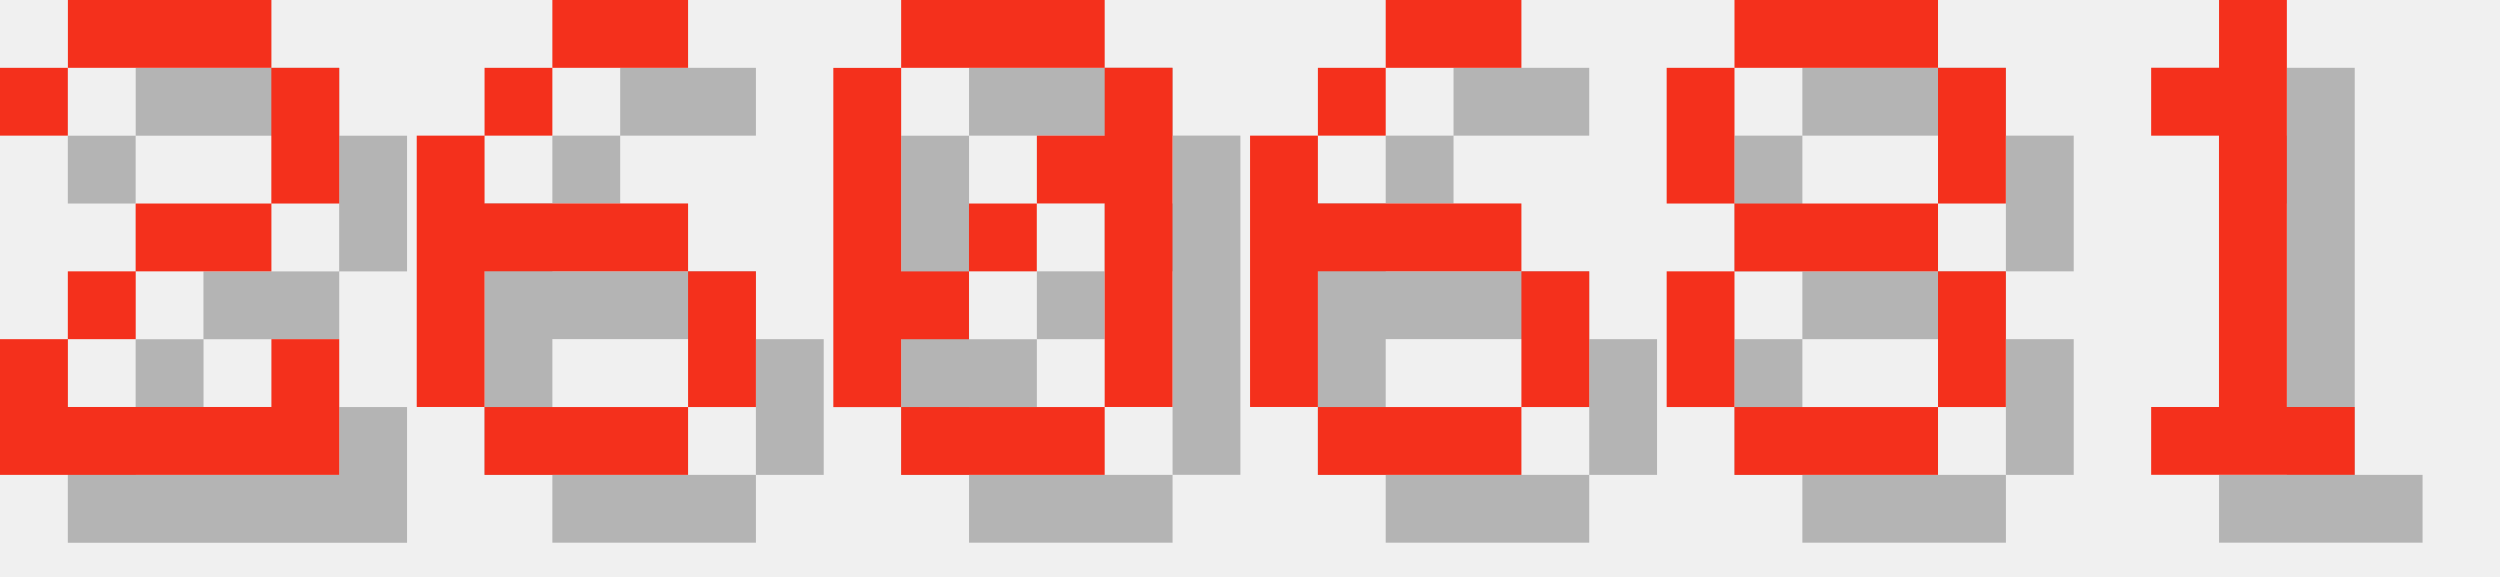
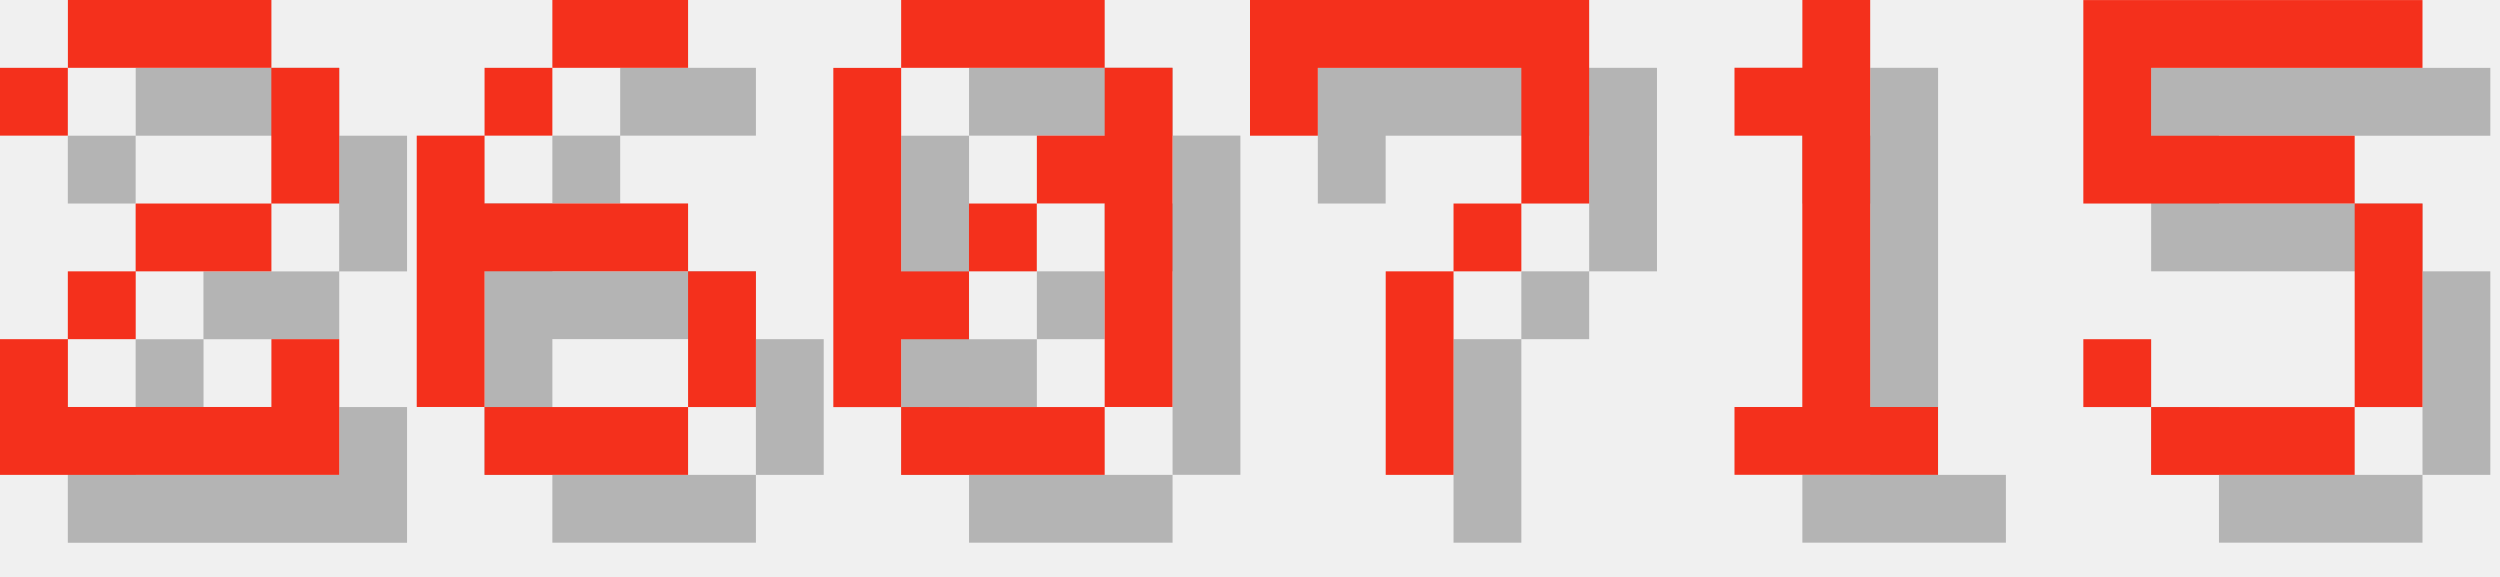
<svg xmlns="http://www.w3.org/2000/svg" version="1.1" width="156.0" height="36">
  <style>
        .text-foreground {
            fill: #F4301C;
        }
        .text-shadow {
            fill: #000000;
            fill-opacity: 0.25;
        }
    </style>
  <g class="digit" id="digit_2" transform="translate(0.0, 0), scale(4)">
    <path id="digit_2_shadow" class="text-shadow" d="m1.058 2.117v1.058h1.058v-1.058h3.175v2.117h-2.117v1.058h-1.058v1.058h-1.058v2.117h5.292v-2.117h-1.058v1.058h-3.175v-1.058h1.058v-1.058h2.117v-1.058h1.058v-2.117h-1.058v-1.058h-3.175v1.058h-1.058z" fill-opacity=".5" style="paint-order:stroke fill markers" />
    <path id="digit_2_fg" class="text-foreground" d="m0 1.058v1.058h1.058v-1.058h3.175v2.117h-2.117v1.058h-1.058v1.058h-1.058v2.117h5.292v-2.117h-1.058v1.058h-3.175v-1.058h1.058v-1.058h2.117v-1.058h1.058v-2.117h-1.058v-1.058h-3.175v1.058h-1.058z" fill="#fff" style="paint-order:stroke fill markers" />
  </g>
  <g class="digit" id="digit_6" transform="translate(26.0, 0), scale(4)">
    <path id="digit_6_shadow" class="text-shadow" d="m3.175 1.058v1.058h2.117v-1.058h-2.117zm0 1.058h-1.058v1.058h1.058v-1.058zm-1.058 1.058h-1.058v4.233h1.058v-2.117h3.175v-1.058h-3.175v-1.058zm3.175 2.117v2.117h1.058v-2.117h-1.058zm0 2.117h-3.175v1.058h3.175v-1.058z" fill-opacity=".5" style="paint-order:stroke fill markers" />
    <path id="digit_6_fg" class="text-foreground" d="m2.117 0v1.058h2.117v-1.058h-2.117zm0 1.058h-1.058v1.058h1.058v-1.058zm-1.058 1.058h-1.058v4.233h1.058v-2.117h3.175v-1.058h-3.175v-1.058zm3.175 2.117v2.117h1.058v-2.117h-1.058zm0 2.117h-3.175v1.058h3.175v-1.058z" fill="#fff" style="paint-order:stroke fill markers" />
  </g>
  <g class="digit" id="digit_0" transform="translate(52.0, 0), scale(4)">
    <path id="digit_0_shadow" class="text-shadow" d="m2.117 1.058v1.058h3.175v-1.058h-3.175zm3.175 1.058v1.058h-1.058v1.058h1.058v3.175h1.058v-5.292h-1.058zm0 5.292h-3.175v1.058h3.175v-1.058zm-3.175 0v-1.058h1.058v-1.058h-1.058v-3.175h-1.058v5.292h1.058zm1.058-2.117h1.058v-1.058h-1.058v1.058z" fill-opacity=".5" style="paint-order:stroke fill markers" />
    <path id="digit_0_fg" class="text-foreground" d="m1.058 0v1.058h3.175v-1.058h-3.175zm3.175 1.058v1.058h-1.058v1.058h1.058v3.175h1.058v-5.292h-1.058zm0 5.292h-3.175v1.058h3.175v-1.058zm-3.175 0v-1.058h1.058v-1.058h-1.058v-3.175h-1.058v5.292h1.058zm1.058-2.117h1.058v-1.058h-1.058v1.058z" fill="#fff" style="paint-order:stroke fill markers" />
  </g>
-   <g class="digit" id="digit_6" transform="translate(78.0, 0), scale(4)">
-     <path id="digit_6_shadow" class="text-shadow" d="m3.175 1.058v1.058h2.117v-1.058h-2.117zm0 1.058h-1.058v1.058h1.058v-1.058zm-1.058 1.058h-1.058v4.233h1.058v-2.117h3.175v-1.058h-3.175v-1.058zm3.175 2.117v2.117h1.058v-2.117h-1.058zm0 2.117h-3.175v1.058h3.175v-1.058z" fill-opacity=".5" style="paint-order:stroke fill markers" />
-     <path id="digit_6_fg" class="text-foreground" d="m2.117 0v1.058h2.117v-1.058h-2.117zm0 1.058h-1.058v1.058h1.058v-1.058zm-1.058 1.058h-1.058v4.233h1.058v-2.117h3.175v-1.058h-3.175v-1.058zm3.175 2.117v2.117h1.058v-2.117h-1.058zm0 2.117h-3.175v1.058h3.175v-1.058z" fill="#fff" style="paint-order:stroke fill markers" />
+   <g class="digit" id="digit_7" transform="translate(78.0, 0), scale(4)">
+     <path id="digit_7_shadow" class="text-shadow" d="m1.058 1.058 2e-6 2.117h1.058v-1.058h3.175v1.058l2e-7 1.058h-1.058v1.058h-1.058l4e-7 3.175 1.058 1e-7v-3.175h1.058v-1.058h1.058l5e-7 -1.058v-2.117z" fill-opacity=".5" style="paint-order:stroke fill markers" />
+     <path id="digit_7_fg" class="text-foreground" d="m0 0 2e-6 2.117h1.058v-1.058h3.175v1.058l2e-7 1.058h-1.058v1.058h-1.058l4e-7 3.175 1.058 1e-7v-3.175h1.058v-1.058h1.058l5e-7 -1.058v-2.117z" fill="#fff" style="paint-order:stroke fill markers" />
  </g>
-   <g class="digit" id="digit_8" transform="translate(104.0, 0), scale(4)">
-     <path id="digit_8_shadow" class="text-shadow" d="m2.117 1.058v1.058h3.175v-1.058h-3.175zm3.175 1.058v2.117h1.058v-2.117h-1.058zm0 2.117h-3.175v1.058h3.175v-1.058zm0 1.058v2.117h1.058v-2.117h-1.058zm0 2.117h-3.175v1.058h3.175v-1.058zm-3.175 0v-2.117h-1.058v2.117h1.058zm0-3.175v-2.117h-1.058v2.117h1.058z" fill-opacity=".5" style="paint-order:stroke fill markers" />
-     <path id="digit_8_fg" class="text-foreground" d="m1.058 0v1.058h3.175v-1.058h-3.175zm3.175 1.058v2.117h1.058v-2.117h-1.058zm0 2.117h-3.175v1.058h3.175v-1.058zm0 1.058v2.117h1.058v-2.117h-1.058zm0 2.117h-3.175v1.058h3.175v-1.058zm-3.175 0v-2.117h-1.058v2.117h1.058zm0-3.175v-2.117h-1.058v2.117h1.058z" fill="#fff" style="paint-order:stroke fill markers" />
-   </g>
-   <g class="digit" id="digit_1" transform="translate(130.0, 0), scale(4)">
+   <g class="digit" id="digit_1" transform="translate(104.0, 0), scale(4)">
    <path id="digit_1_shadow" class="text-shadow" d="m2.117 2.117v1.058h1.058v4.233h-1.058v1.058h3.175v-1.058h-1.058v-6.35h-1.058v1.058h-1.058z" fill-opacity=".5" style="paint-order:stroke fill markers" />
    <path id="digit_1_fg" class="text-foreground" d="m1.058 1.058v1.058h1.058v4.233h-1.058v1.058h3.175v-1.058h-1.058v-6.35h-1.058v1.058h-1.058z" fill="#fff" style="paint-order:stroke fill markers" />
  </g>
+   <g class="digit" id="digit_5" transform="translate(130.0, 0), scale(4)">
+     <path id="digit_5_shadow" class="text-shadow" d="m1.058 1.058v3.175h4.233v3.175h-3.175v-1.058h-1.058v1.058h1.058v1.058h3.175v-1.058h1.058v-3.175h-1.058v-1.058h-3.175v-1.058h4.233v-1.058h-5.292z" fill-opacity=".5" style="paint-order:stroke fill markers" />
+     <path id="digit_5_fg" class="text-foreground" d="m0 0v3.175h4.233v3.175h-3.175v-1.058h-1.058v1.058h1.058v1.058h3.175v-1.058h1.058v-3.175h-1.058v-1.058h-3.175v-1.058h4.233v-1.058h-5.292z" fill="#fff" style="paint-order:stroke fill markers" />
+   </g>
</svg>
